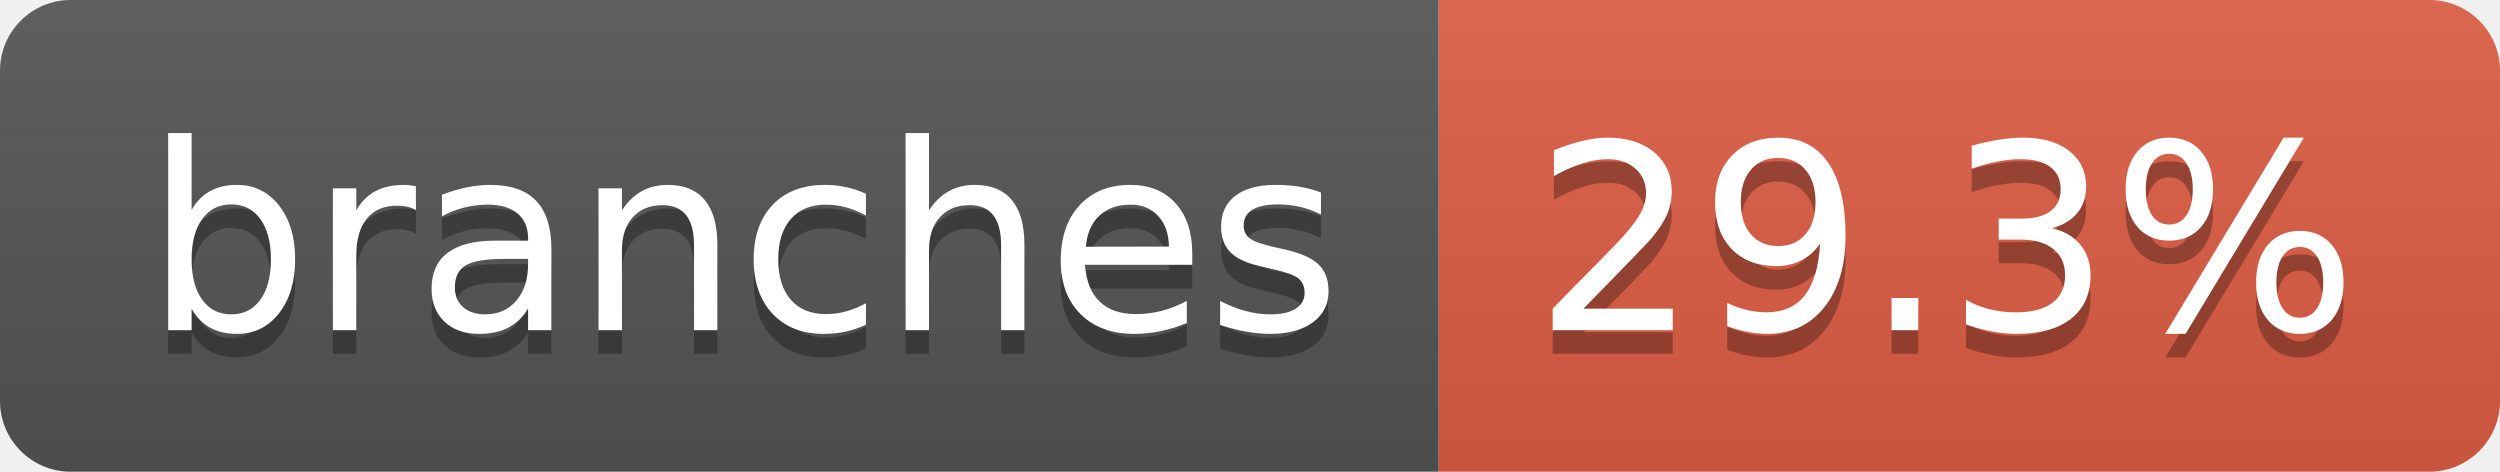
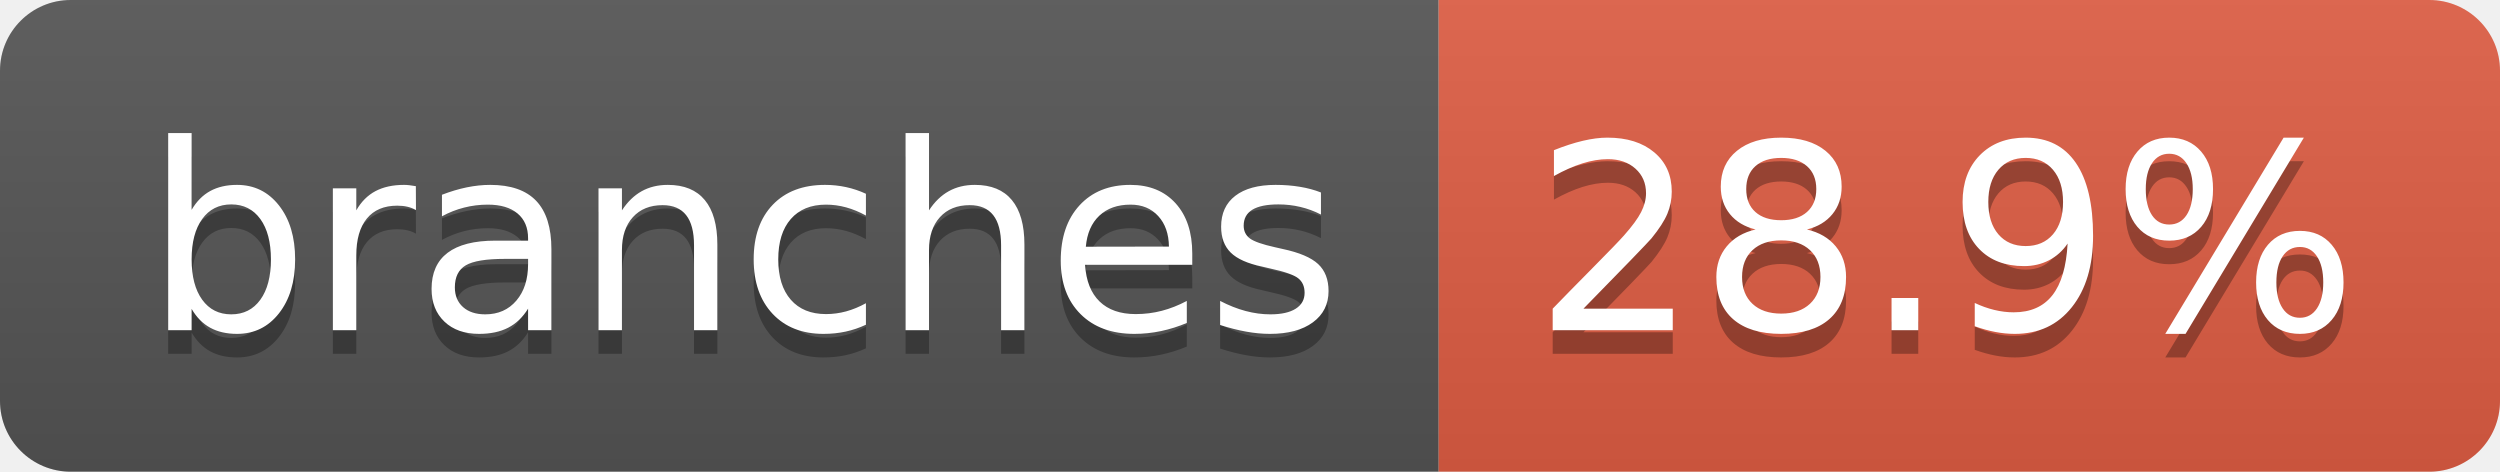
- <svg xmlns="http://www.w3.org/2000/svg" width="106" height="20" role="img" aria-label="branches: 29.3%">
+ <svg xmlns="http://www.w3.org/2000/svg" width="106" height="20" role="img" aria-label="branches: 28.9%">
  <linearGradient id="s" x2="0" y2="100%">
    <stop offset="0" stop-color="#bbb" stop-opacity=".1" />
    <stop offset="1" stop-opacity=".1" />
  </linearGradient>
  <clipPath id="r">
    <rect width="106" height="20" rx="3" fill="#fff" />
  </clipPath>
  <g clip-path="url(#r)">
    <rect width="61" height="20" fill="#555" />
    <rect x="61" width="45" height="20" fill="#e05d44" />
    <rect width="106" height="20" fill="url(#s)" />
  </g>
  <g fill="#fff" text-anchor="middle" font-family="Verdana,Geneva,DejaVu Sans,sans-serif" text-rendering="geometricPrecision" font-size="110">
    <text aria-hidden="true" x="315" y="150" fill="#010101" fill-opacity=".3" transform="scale(.1)" textLength="507">branches</text>
    <text x="315" y="140" transform="scale(.1)" fill="#fff" textLength="507">branches</text>
-     <text aria-hidden="true" x="825" y="150" fill="#010101" fill-opacity=".3" transform="scale(.1)" textLength="350">29.3%</text>
-     <text x="825" y="140" transform="scale(.1)" fill="#fff" textLength="350">29.3%</text>
+     <text aria-hidden="true" x="825" y="150" fill="#010101" fill-opacity=".3" transform="scale(.1)" textLength="350">28.9%</text>
+     <text x="825" y="140" transform="scale(.1)" fill="#fff" textLength="350">28.9%</text>
  </g>
</svg>
